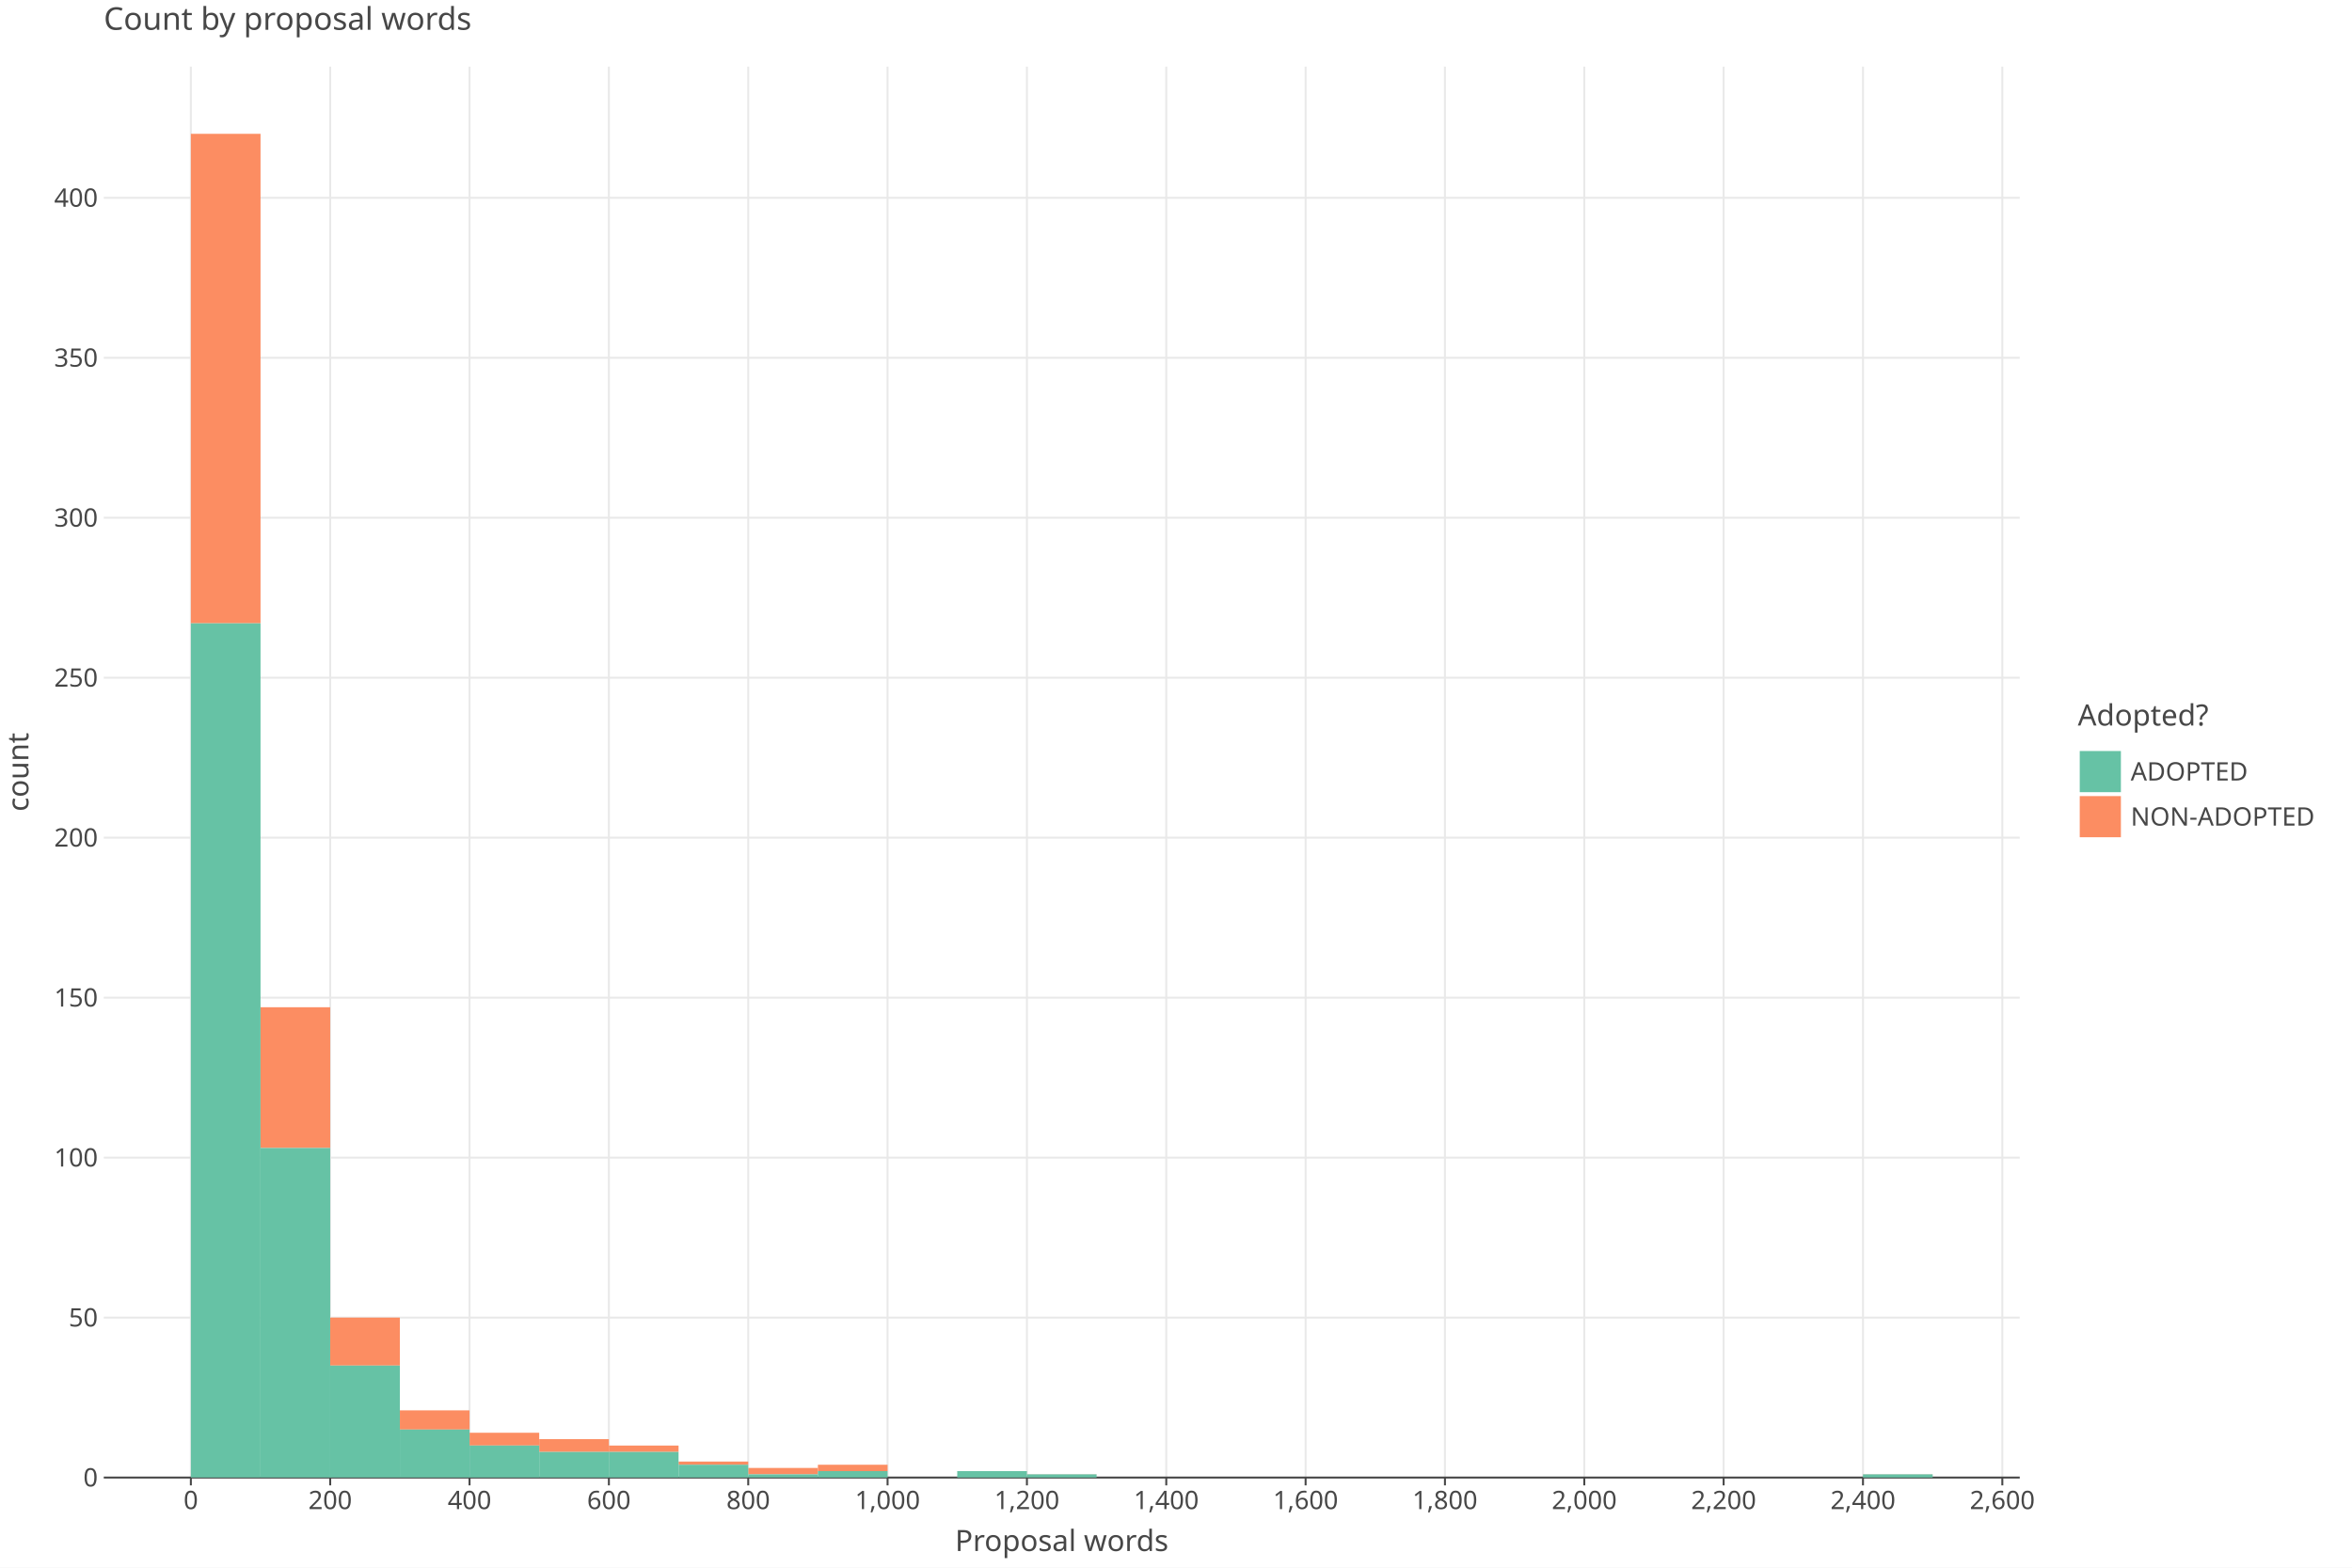
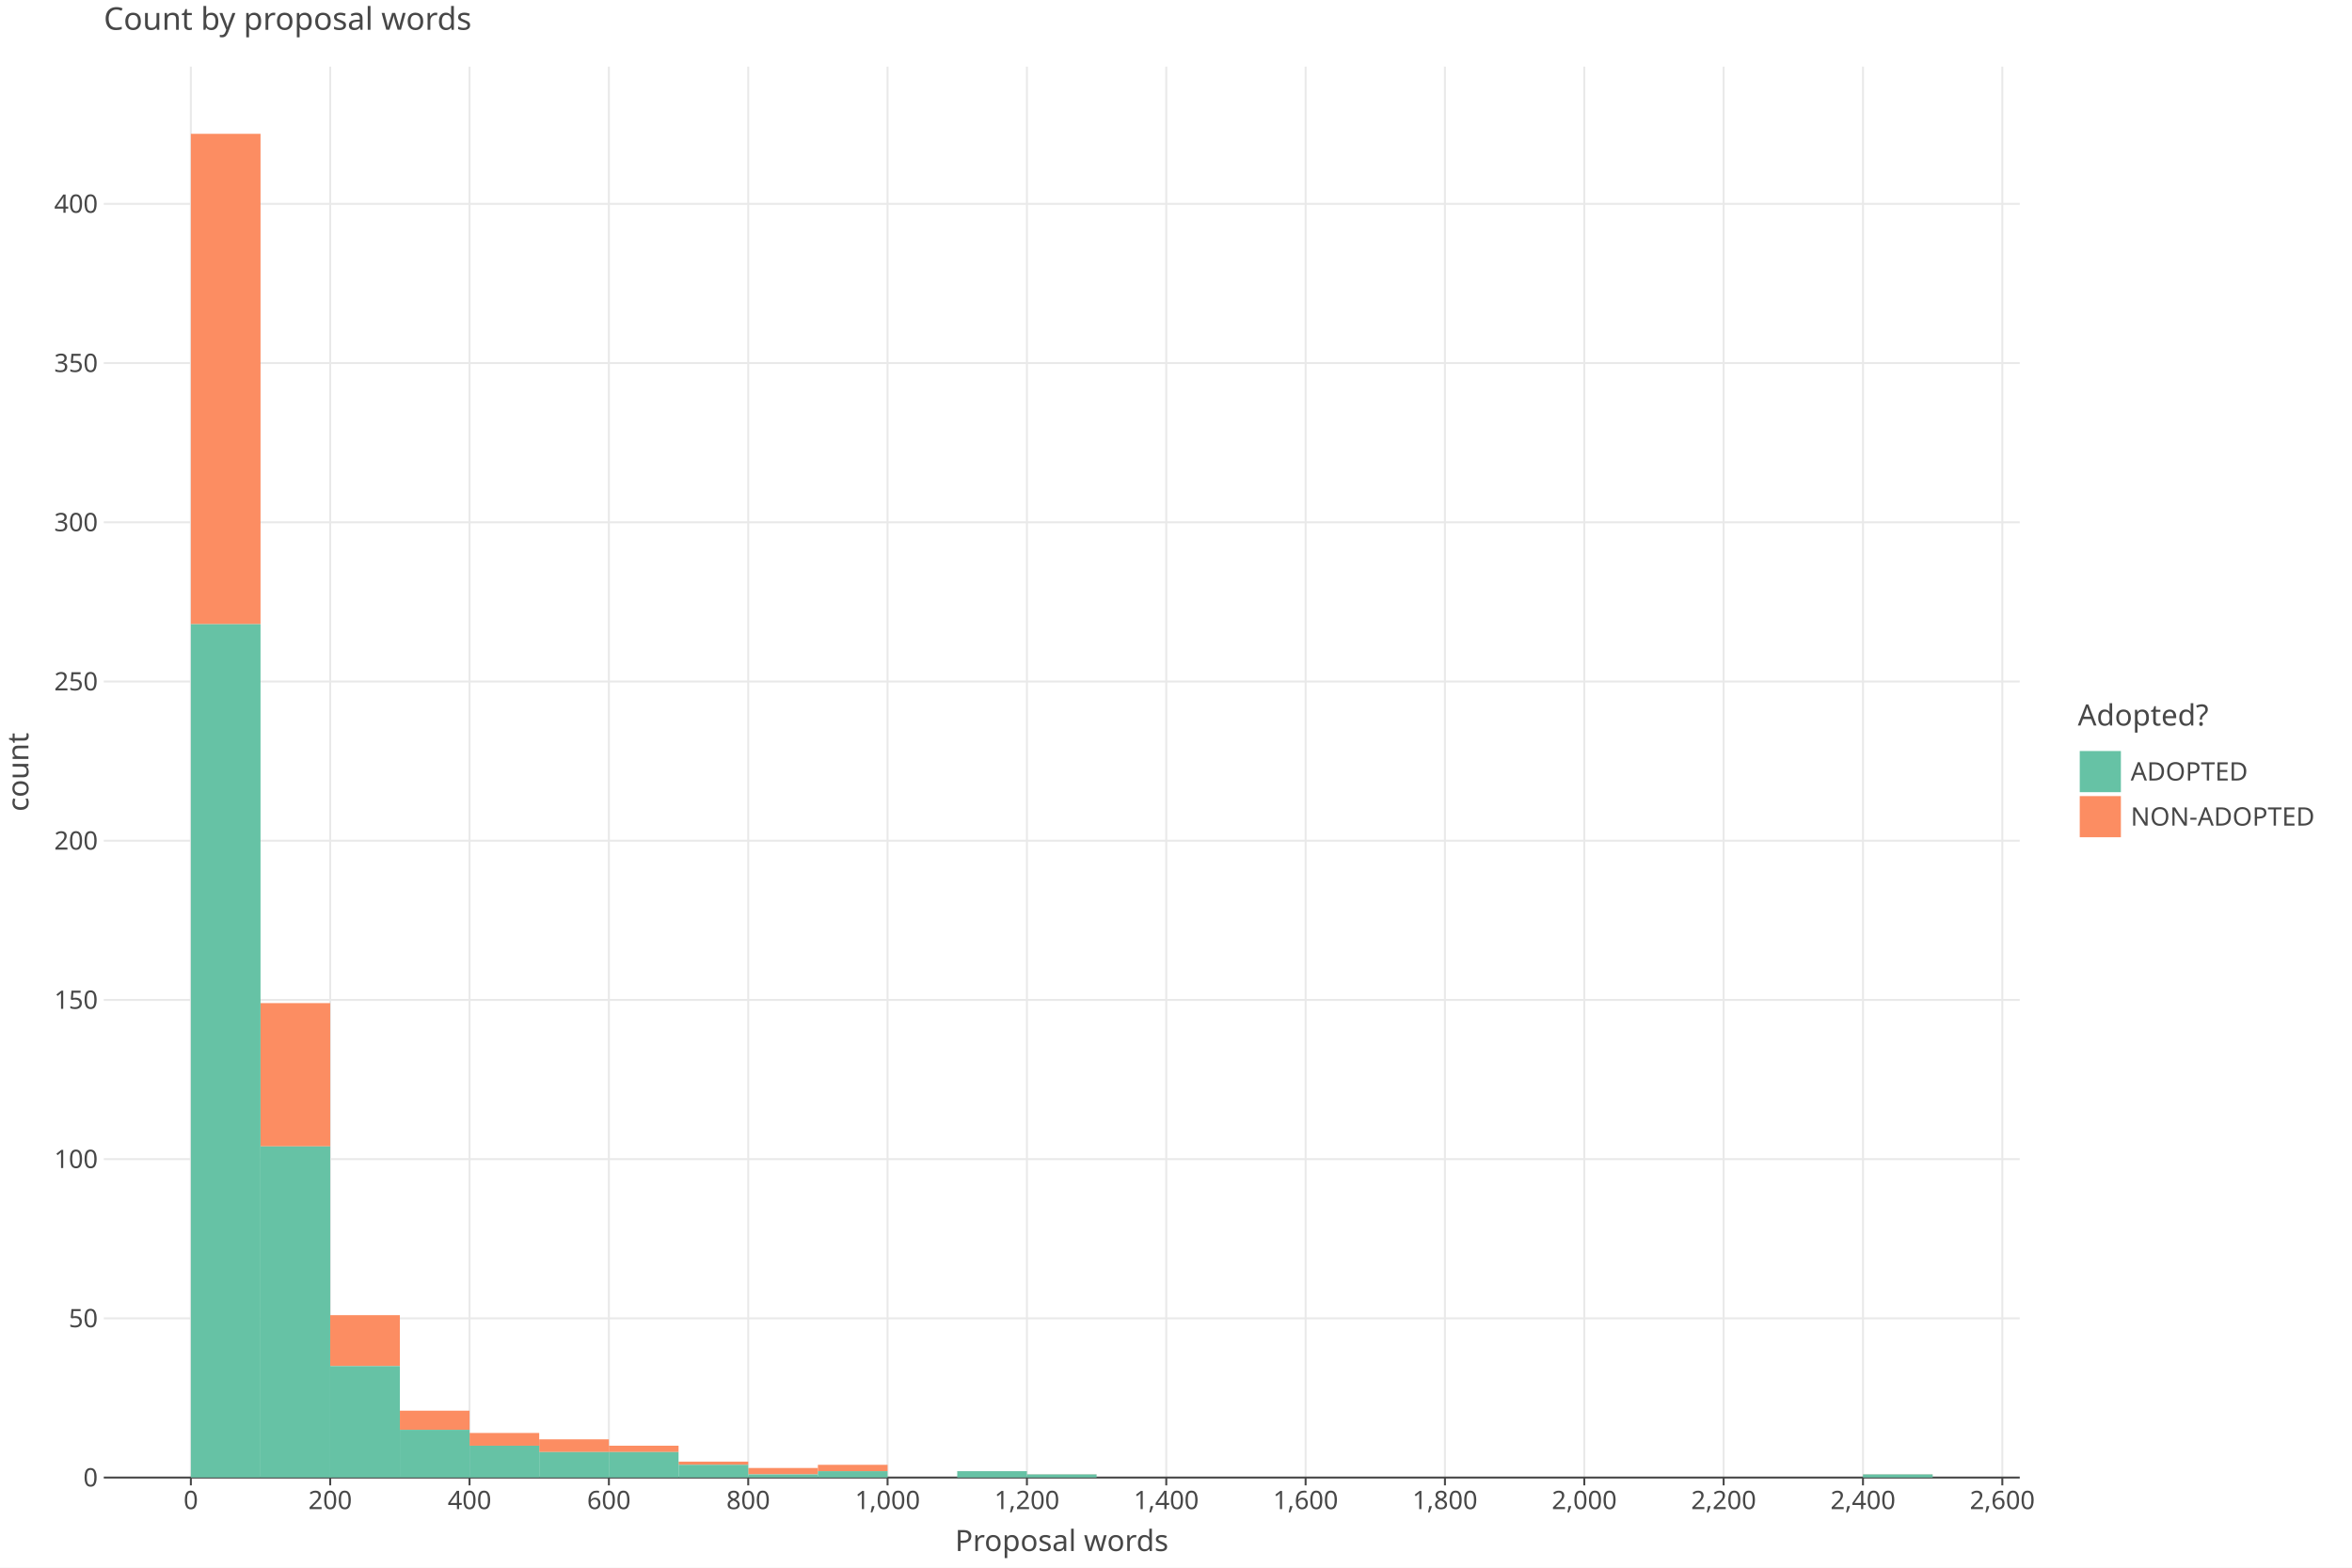
<svg xmlns="http://www.w3.org/2000/svg" class="plt-container" width="1200.0" height="800.0">
  <style type="text/css">
  .plt-container {
   font-family: Lucida Grande, sans-serif;
   user-select: none;
   -webkit-user-select: none;
   -moz-user-select: none;
   -ms-user-select: none;
}
text {
   text-rendering: optimizeLegibility;
}
- #pAyMfQm .plot-title {
+ #phpUDI7 .plot-title {
   fill: #474747;
   font-family: Lucida Grande, sans-serif;
   font-size: 16.0px;
   font-weight: normal;
   font-style: normal;   
}
- #pAyMfQm .plot-subtitle {
+ #phpUDI7 .plot-subtitle {
   fill: #474747;
   font-family: Lucida Grande, sans-serif;
   font-size: 15.0px;
   font-weight: normal;
   font-style: normal;   
}
- #pAyMfQm .plot-caption {
-    fill: #474747;
-    font-family: Lucida Grande, sans-serif;
-    font-size: 13.0px;
-    font-weight: normal;
-    font-style: normal;   
- }
- #pAyMfQm .legend-title {
+ #phpUDI7 .plot-caption {
+    fill: #474747;
+    font-family: Lucida Grande, sans-serif;
+    font-size: 13.0px;
+    font-weight: normal;
+    font-style: normal;   
+ }
+ #phpUDI7 .legend-title {
   fill: #474747;
   font-family: Lucida Grande, sans-serif;
   font-size: 15.0px;
   font-weight: normal;
   font-style: normal;   
}
- #pAyMfQm .legend-item {
-    fill: #474747;
-    font-family: Lucida Grande, sans-serif;
-    font-size: 13.0px;
-    font-weight: normal;
-    font-style: normal;   
- }
- #pAyMfQm .axis-title-x {
+ #phpUDI7 .legend-item {
+    fill: #474747;
+    font-family: Lucida Grande, sans-serif;
+    font-size: 13.0px;
+    font-weight: normal;
+    font-style: normal;   
+ }
+ #phpUDI7 .axis-title-x {
   fill: #474747;
   font-family: Lucida Grande, sans-serif;
   font-size: 15.0px;
   font-weight: normal;
   font-style: normal;   
}
- #pAyMfQm .axis-text-x {
-    fill: #474747;
-    font-family: Lucida Grande, sans-serif;
-    font-size: 13.0px;
-    font-weight: normal;
-    font-style: normal;   
- }
- #dyWnU99 .axis-tooltip-text-x {
+ #phpUDI7 .axis-text-x {
+    fill: #474747;
+    font-family: Lucida Grande, sans-serif;
+    font-size: 13.0px;
+    font-weight: normal;
+    font-style: normal;   
+ }
+ #dMI80xG .axis-tooltip-text-x {
   fill: #ffffff;
   font-family: Lucida Grande, sans-serif;
   font-size: 13.0px;
   font-weight: normal;
   font-style: normal;   
}
- #pAyMfQm .axis-title-y {
+ #phpUDI7 .axis-title-y {
   fill: #474747;
   font-family: Lucida Grande, sans-serif;
   font-size: 15.0px;
   font-weight: normal;
   font-style: normal;   
}
- #pAyMfQm .axis-text-y {
-    fill: #474747;
-    font-family: Lucida Grande, sans-serif;
-    font-size: 13.0px;
-    font-weight: normal;
-    font-style: normal;   
- }
- #dyWnU99 .axis-tooltip-text-y {
+ #phpUDI7 .axis-text-y {
+    fill: #474747;
+    font-family: Lucida Grande, sans-serif;
+    font-size: 13.0px;
+    font-weight: normal;
+    font-style: normal;   
+ }
+ #dMI80xG .axis-tooltip-text-y {
   fill: #ffffff;
   font-family: Lucida Grande, sans-serif;
   font-size: 13.0px;
   font-weight: normal;
   font-style: normal;   
}
- #pAyMfQm .facet-strip-text-x {
-    fill: #474747;
-    font-family: Lucida Grande, sans-serif;
-    font-size: 13.0px;
-    font-weight: normal;
-    font-style: normal;   
- }
- #pAyMfQm .facet-strip-text-y {
-    fill: #474747;
-    font-family: Lucida Grande, sans-serif;
-    font-size: 13.0px;
-    font-weight: normal;
-    font-style: normal;   
- }
- #dyWnU99 .tooltip-text {
-    fill: #474747;
-    font-family: Lucida Grande, sans-serif;
-    font-size: 13.0px;
-    font-weight: normal;
-    font-style: normal;   
- }
- #dyWnU99 .tooltip-title {
+ #phpUDI7 .facet-strip-text-x {
+    fill: #474747;
+    font-family: Lucida Grande, sans-serif;
+    font-size: 13.0px;
+    font-weight: normal;
+    font-style: normal;   
+ }
+ #phpUDI7 .facet-strip-text-y {
+    fill: #474747;
+    font-family: Lucida Grande, sans-serif;
+    font-size: 13.0px;
+    font-weight: normal;
+    font-style: normal;   
+ }
+ #dMI80xG .tooltip-text {
+    fill: #474747;
+    font-family: Lucida Grande, sans-serif;
+    font-size: 13.0px;
+    font-weight: normal;
+    font-style: normal;   
+ }
+ #dMI80xG .tooltip-title {
   fill: #474747;
   font-family: Lucida Grande, sans-serif;
   font-size: 13.0px;
   font-weight: bold;
   font-style: normal;   
}
- #dyWnU99 .tooltip-label {
+ #dMI80xG .tooltip-label {
   fill: #474747;
   font-family: Lucida Grande, sans-serif;
   font-size: 13.0px;
   font-weight: bold;
   font-style: normal;   
}

  </style>
-   <g id="pAyMfQm">
+   <g id="phpUDI7">
    <rect x="0.0" y="0.0" height="800.0" width="1200.0" stroke="rgb(71,71,71)" stroke-opacity="1.0" stroke-width="0.0" fill="rgb(255,255,255)" fill-opacity="1.0">
    </rect>
    <g transform="translate(23.0 34.0 ) ">
      <g transform="translate(29.94182 720.0 ) ">
        <line x1="44.434" y1="-0.0" x2="44.434" y2="-720.0" stroke="rgb(233,233,233)" stroke-opacity="1.0" stroke-width="1.0">
        </line>
        <line x1="115.527" y1="-0.0" x2="115.527" y2="-720.0" stroke="rgb(233,233,233)" stroke-opacity="1.0" stroke-width="1.0">
        </line>
        <line x1="186.621" y1="-0.0" x2="186.621" y2="-720.0" stroke="rgb(233,233,233)" stroke-opacity="1.0" stroke-width="1.0">
        </line>
        <line x1="257.715" y1="-0.0" x2="257.715" y2="-720.0" stroke="rgb(233,233,233)" stroke-opacity="1.0" stroke-width="1.0">
        </line>
        <line x1="328.809" y1="-0.0" x2="328.809" y2="-720.0" stroke="rgb(233,233,233)" stroke-opacity="1.0" stroke-width="1.0">
        </line>
        <line x1="399.903" y1="-0.0" x2="399.903" y2="-720.0" stroke="rgb(233,233,233)" stroke-opacity="1.0" stroke-width="1.0">
        </line>
        <line x1="470.997" y1="-0.0" x2="470.997" y2="-720.0" stroke="rgb(233,233,233)" stroke-opacity="1.0" stroke-width="1.0">
        </line>
        <line x1="542.09" y1="-0.0" x2="542.09" y2="-720.0" stroke="rgb(233,233,233)" stroke-opacity="1.0" stroke-width="1.0">
        </line>
        <line x1="613.184" y1="-0.0" x2="613.184" y2="-720.0" stroke="rgb(233,233,233)" stroke-opacity="1.0" stroke-width="1.0">
        </line>
        <line x1="684.278" y1="-0.0" x2="684.278" y2="-720.0" stroke="rgb(233,233,233)" stroke-opacity="1.0" stroke-width="1.0">
        </line>
        <line x1="755.372" y1="-0.0" x2="755.372" y2="-720.0" stroke="rgb(233,233,233)" stroke-opacity="1.0" stroke-width="1.0">
        </line>
        <line x1="826.466" y1="-0.0" x2="826.466" y2="-720.0" stroke="rgb(233,233,233)" stroke-opacity="1.0" stroke-width="1.0">
        </line>
        <line x1="897.559" y1="-0.0" x2="897.559" y2="-720.0" stroke="rgb(233,233,233)" stroke-opacity="1.0" stroke-width="1.0">
        </line>
        <line x1="968.653" y1="-0.0" x2="968.653" y2="-720.0" stroke="rgb(233,233,233)" stroke-opacity="1.0" stroke-width="1.0">
        </line>
        <g transform="translate(44.43364 0.0 ) ">
          <line stroke-width="1.0" stroke="rgb(71,71,71)" stroke-opacity="1.0" x2="0.0" y2="4.0">
          </line>
          <g transform="translate(0.0 7.0 ) ">
            <text class="axis-text-x" text-anchor="middle" dy="0.7em">
            0
            </text>
          </g>
        </g>
        <g transform="translate(115.5275 0.0 ) ">
          <line stroke-width="1.0" stroke="rgb(71,71,71)" stroke-opacity="1.0" x2="0.0" y2="4.0">
          </line>
          <g transform="translate(0.0 7.0 ) ">
            <text class="axis-text-x" text-anchor="middle" dy="0.7em">
            200
            </text>
          </g>
        </g>
        <g transform="translate(186.6213 0.0 ) ">
          <line stroke-width="1.0" stroke="rgb(71,71,71)" stroke-opacity="1.0" x2="0.0" y2="4.0">
          </line>
          <g transform="translate(0.0 7.0 ) ">
            <text class="axis-text-x" text-anchor="middle" dy="0.7em">
            400
            </text>
          </g>
        </g>
        <g transform="translate(257.7151 0.0 ) ">
          <line stroke-width="1.0" stroke="rgb(71,71,71)" stroke-opacity="1.0" x2="0.0" y2="4.0">
          </line>
          <g transform="translate(0.0 7.0 ) ">
            <text class="axis-text-x" text-anchor="middle" dy="0.7em">
            600
            </text>
          </g>
        </g>
        <g transform="translate(328.8089 0.0 ) ">
          <line stroke-width="1.0" stroke="rgb(71,71,71)" stroke-opacity="1.0" x2="0.0" y2="4.0">
          </line>
          <g transform="translate(0.0 7.0 ) ">
            <text class="axis-text-x" text-anchor="middle" dy="0.7em">
            800
            </text>
          </g>
        </g>
        <g transform="translate(399.9027 0.0 ) ">
          <line stroke-width="1.0" stroke="rgb(71,71,71)" stroke-opacity="1.0" x2="0.0" y2="4.0">
          </line>
          <g transform="translate(0.0 7.0 ) ">
            <text class="axis-text-x" text-anchor="middle" dy="0.7em">
            1,000
            </text>
          </g>
        </g>
        <g transform="translate(470.9965 0.0 ) ">
          <line stroke-width="1.0" stroke="rgb(71,71,71)" stroke-opacity="1.0" x2="0.0" y2="4.0">
          </line>
          <g transform="translate(0.0 7.0 ) ">
            <text class="axis-text-x" text-anchor="middle" dy="0.7em">
            1,200
            </text>
          </g>
        </g>
        <g transform="translate(542.0904 0.0 ) ">
          <line stroke-width="1.0" stroke="rgb(71,71,71)" stroke-opacity="1.0" x2="0.0" y2="4.0">
          </line>
          <g transform="translate(0.0 7.0 ) ">
            <text class="axis-text-x" text-anchor="middle" dy="0.7em">
            1,400
            </text>
          </g>
        </g>
        <g transform="translate(613.1842 0.0 ) ">
          <line stroke-width="1.0" stroke="rgb(71,71,71)" stroke-opacity="1.0" x2="0.0" y2="4.0">
          </line>
          <g transform="translate(0.0 7.0 ) ">
            <text class="axis-text-x" text-anchor="middle" dy="0.7em">
            1,600
            </text>
          </g>
        </g>
        <g transform="translate(684.278 0.0 ) ">
          <line stroke-width="1.0" stroke="rgb(71,71,71)" stroke-opacity="1.0" x2="0.0" y2="4.0">
          </line>
          <g transform="translate(0.0 7.0 ) ">
            <text class="axis-text-x" text-anchor="middle" dy="0.7em">
            1,800
            </text>
          </g>
        </g>
        <g transform="translate(755.3718 0.0 ) ">
          <line stroke-width="1.0" stroke="rgb(71,71,71)" stroke-opacity="1.0" x2="0.0" y2="4.0">
          </line>
          <g transform="translate(0.0 7.0 ) ">
            <text class="axis-text-x" text-anchor="middle" dy="0.7em">
            2,000
            </text>
          </g>
        </g>
        <g transform="translate(826.4656 0.0 ) ">
          <line stroke-width="1.0" stroke="rgb(71,71,71)" stroke-opacity="1.0" x2="0.0" y2="4.0">
          </line>
          <g transform="translate(0.0 7.0 ) ">
            <text class="axis-text-x" text-anchor="middle" dy="0.7em">
            2,200
            </text>
          </g>
        </g>
        <g transform="translate(897.5594 0.0 ) ">
          <line stroke-width="1.0" stroke="rgb(71,71,71)" stroke-opacity="1.0" x2="0.0" y2="4.0">
          </line>
          <g transform="translate(0.0 7.0 ) ">
            <text class="axis-text-x" text-anchor="middle" dy="0.7em">
            2,400
            </text>
          </g>
        </g>
        <g transform="translate(968.6533 0.0 ) ">
          <line stroke-width="1.0" stroke="rgb(71,71,71)" stroke-opacity="1.0" x2="0.0" y2="4.0">
          </line>
          <g transform="translate(0.0 7.0 ) ">
            <text class="axis-text-x" text-anchor="middle" dy="0.7em">
            2,600
            </text>
          </g>
        </g>
        <line x1="0.0" y1="0.0" x2="977.54" y2="0.0" stroke-width="1.0" stroke="rgb(71,71,71)" stroke-opacity="1.0">
        </line>
      </g>
      <g transform="translate(29.94182 0.0 ) ">
-         <line x1="0.0" y1="638.367" x2="977.54" y2="638.367" stroke="rgb(233,233,233)" stroke-opacity="1.0" stroke-width="1.0">
-         </line>
-         <line x1="0.0" y1="556.735" x2="977.54" y2="556.735" stroke="rgb(233,233,233)" stroke-opacity="1.0" stroke-width="1.0">
-         </line>
-         <line x1="0.0" y1="475.102" x2="977.54" y2="475.102" stroke="rgb(233,233,233)" stroke-opacity="1.0" stroke-width="1.0">
-         </line>
-         <line x1="0.0" y1="393.469" x2="977.54" y2="393.469" stroke="rgb(233,233,233)" stroke-opacity="1.0" stroke-width="1.0">
-         </line>
-         <line x1="0.0" y1="311.837" x2="977.54" y2="311.837" stroke="rgb(233,233,233)" stroke-opacity="1.0" stroke-width="1.0">
-         </line>
-         <line x1="0.0" y1="230.204" x2="977.54" y2="230.204" stroke="rgb(233,233,233)" stroke-opacity="1.0" stroke-width="1.0">
-         </line>
-         <line x1="0.0" y1="148.571" x2="977.54" y2="148.571" stroke="rgb(233,233,233)" stroke-opacity="1.0" stroke-width="1.0">
-         </line>
-         <line x1="0.0" y1="66.939" x2="977.54" y2="66.939" stroke="rgb(233,233,233)" stroke-opacity="1.0" stroke-width="1.0">
+         <line x1="0.0" y1="638.754" x2="977.54" y2="638.754" stroke="rgb(233,233,233)" stroke-opacity="1.0" stroke-width="1.0">
+         </line>
+         <line x1="0.0" y1="557.508" x2="977.54" y2="557.508" stroke="rgb(233,233,233)" stroke-opacity="1.0" stroke-width="1.0">
+         </line>
+         <line x1="0.0" y1="476.263" x2="977.54" y2="476.263" stroke="rgb(233,233,233)" stroke-opacity="1.0" stroke-width="1.0">
+         </line>
+         <line x1="0.0" y1="395.017" x2="977.54" y2="395.017" stroke="rgb(233,233,233)" stroke-opacity="1.0" stroke-width="1.0">
+         </line>
+         <line x1="0.0" y1="313.771" x2="977.54" y2="313.771" stroke="rgb(233,233,233)" stroke-opacity="1.0" stroke-width="1.0">
+         </line>
+         <line x1="0.0" y1="232.525" x2="977.54" y2="232.525" stroke="rgb(233,233,233)" stroke-opacity="1.0" stroke-width="1.0">
+         </line>
+         <line x1="0.0" y1="151.28" x2="977.54" y2="151.28" stroke="rgb(233,233,233)" stroke-opacity="1.0" stroke-width="1.0">
+         </line>
+         <line x1="0.0" y1="70.034" x2="977.54" y2="70.034" stroke="rgb(233,233,233)" stroke-opacity="1.0" stroke-width="1.0">
        </line>
        <g transform="translate(0.0 720.0 ) ">
          <g transform="translate(-3.0 0.0 ) ">
            <text class="axis-text-y" text-anchor="end" dy="0.35em">
            0
            </text>
          </g>
        </g>
-         <g transform="translate(0.0 638.3673 ) ">
+         <g transform="translate(0.0 638.7542 ) ">
          <g transform="translate(-3.0 0.0 ) ">
            <text class="axis-text-y" text-anchor="end" dy="0.35em">
            50
            </text>
          </g>
        </g>
-         <g transform="translate(0.0 556.7347 ) ">
+         <g transform="translate(0.0 557.5085 ) ">
          <g transform="translate(-3.0 0.0 ) ">
            <text class="axis-text-y" text-anchor="end" dy="0.35em">
            100
            </text>
          </g>
        </g>
-         <g transform="translate(0.0 475.102 ) ">
+         <g transform="translate(0.0 476.2627 ) ">
          <g transform="translate(-3.0 0.0 ) ">
            <text class="axis-text-y" text-anchor="end" dy="0.35em">
            150
            </text>
          </g>
        </g>
-         <g transform="translate(0.0 393.4694 ) ">
+         <g transform="translate(0.0 395.0169 ) ">
          <g transform="translate(-3.0 0.0 ) ">
            <text class="axis-text-y" text-anchor="end" dy="0.35em">
            200
            </text>
          </g>
        </g>
-         <g transform="translate(0.0 311.8367 ) ">
+         <g transform="translate(0.0 313.7712 ) ">
          <g transform="translate(-3.0 0.0 ) ">
            <text class="axis-text-y" text-anchor="end" dy="0.35em">
            250
            </text>
          </g>
        </g>
-         <g transform="translate(0.0 230.2041 ) ">
+         <g transform="translate(0.0 232.5254 ) ">
          <g transform="translate(-3.0 0.0 ) ">
            <text class="axis-text-y" text-anchor="end" dy="0.35em">
            300
            </text>
          </g>
        </g>
-         <g transform="translate(0.0 148.5714 ) ">
+         <g transform="translate(0.0 151.2796 ) ">
          <g transform="translate(-3.0 0.0 ) ">
            <text class="axis-text-y" text-anchor="end" dy="0.35em">
            350
            </text>
          </g>
        </g>
-         <g transform="translate(0.0 66.93878 ) ">
+         <g transform="translate(0.0 70.03385 ) ">
          <g transform="translate(-3.0 0.0 ) ">
            <text class="axis-text-y" text-anchor="end" dy="0.35em">
            400
            </text>
          </g>
        </g>
      </g>
-       <g transform="translate(29.94182 0.0 ) " clip-path="url(#czzwI0C)" clip-bounds-jfx="[rect (0.0, 0.0), (977.54, 720.0)]">
+       <g transform="translate(29.94182 0.0 ) " clip-path="url(#clq1u9j)" clip-bounds-jfx="[rect (0.0, 0.0), (977.54, 720.0)]">
        <defs>
-           <clipPath id="czzwI0C">
+           <clipPath id="clq1u9j">
            <rect x="0.0" y="0.0" width="977.54" height="720.0">
            </rect>
          </clipPath>
        </defs>
-         <rect x="897.559" y="718.367" height="0.1" width="35.547" stroke="rgb(0,0,0)" stroke-opacity="0.0" fill="rgb(252,141,98)" fill-opacity="1.0" stroke-width="1.0">
+         <rect x="897.559" y="718.375" height="0.1" width="35.547" stroke="rgb(0,0,0)" stroke-opacity="0.0" fill="rgb(252,141,98)" fill-opacity="1.0" stroke-width="1.0">
        </rect>
        <rect x="862.013" y="720.0" height="0.1" width="35.547" stroke="rgb(0,0,0)" stroke-opacity="0.0" fill="rgb(252,141,98)" fill-opacity="1.0" stroke-width="1.0">
        </rect>
        <rect x="826.466" y="720.0" height="0.1" width="35.547" stroke="rgb(0,0,0)" stroke-opacity="0.0" fill="rgb(252,141,98)" fill-opacity="1.0" stroke-width="1.0">
        </rect>
        <rect x="790.919" y="720.0" height="0.1" width="35.547" stroke="rgb(0,0,0)" stroke-opacity="0.0" fill="rgb(252,141,98)" fill-opacity="1.0" stroke-width="1.0">
        </rect>
        <rect x="755.372" y="720.0" height="0.1" width="35.547" stroke="rgb(0,0,0)" stroke-opacity="0.0" fill="rgb(252,141,98)" fill-opacity="1.0" stroke-width="1.0">
        </rect>
        <rect x="719.825" y="720.0" height="0.1" width="35.547" stroke="rgb(0,0,0)" stroke-opacity="0.0" fill="rgb(252,141,98)" fill-opacity="1.0" stroke-width="1.0">
        </rect>
        <rect x="684.278" y="720.0" height="0.1" width="35.547" stroke="rgb(0,0,0)" stroke-opacity="0.0" fill="rgb(252,141,98)" fill-opacity="1.0" stroke-width="1.0">
        </rect>
        <rect x="648.731" y="720.0" height="0.1" width="35.547" stroke="rgb(0,0,0)" stroke-opacity="0.0" fill="rgb(252,141,98)" fill-opacity="1.0" stroke-width="1.0">
        </rect>
        <rect x="613.184" y="720.0" height="0.1" width="35.547" stroke="rgb(0,0,0)" stroke-opacity="0.0" fill="rgb(252,141,98)" fill-opacity="1.0" stroke-width="1.0">
        </rect>
        <rect x="577.637" y="720.0" height="0.1" width="35.547" stroke="rgb(0,0,0)" stroke-opacity="0.0" fill="rgb(252,141,98)" fill-opacity="1.0" stroke-width="1.0">
        </rect>
        <rect x="542.09" y="720.0" height="0.1" width="35.547" stroke="rgb(0,0,0)" stroke-opacity="0.0" fill="rgb(252,141,98)" fill-opacity="1.0" stroke-width="1.0">
        </rect>
        <rect x="506.543" y="720.0" height="0.1" width="35.547" stroke="rgb(0,0,0)" stroke-opacity="0.0" fill="rgb(252,141,98)" fill-opacity="1.0" stroke-width="1.0">
        </rect>
-         <rect x="470.997" y="718.367" height="0.1" width="35.547" stroke="rgb(0,0,0)" stroke-opacity="0.0" fill="rgb(252,141,98)" fill-opacity="1.0" stroke-width="1.0">
-         </rect>
-         <rect x="435.45" y="716.735" height="0.1" width="35.547" stroke="rgb(0,0,0)" stroke-opacity="0.0" fill="rgb(252,141,98)" fill-opacity="1.0" stroke-width="1.0">
+         <rect x="470.997" y="718.375" height="0.1" width="35.547" stroke="rgb(0,0,0)" stroke-opacity="0.0" fill="rgb(252,141,98)" fill-opacity="1.0" stroke-width="1.0">
+         </rect>
+         <rect x="435.45" y="716.75" height="0.1" width="35.547" stroke="rgb(0,0,0)" stroke-opacity="0.0" fill="rgb(252,141,98)" fill-opacity="1.0" stroke-width="1.0">
        </rect>
        <rect x="399.903" y="720.0" height="0.1" width="35.547" stroke="rgb(0,0,0)" stroke-opacity="0.0" fill="rgb(252,141,98)" fill-opacity="1.0" stroke-width="1.0">
        </rect>
-         <rect x="364.356" y="713.469" height="3.265" width="35.547" stroke="rgb(0,0,0)" stroke-opacity="0.0" fill="rgb(252,141,98)" fill-opacity="1.0" stroke-width="1.0">
-         </rect>
-         <rect x="328.809" y="715.102" height="3.265" width="35.547" stroke="rgb(0,0,0)" stroke-opacity="0.0" fill="rgb(252,141,98)" fill-opacity="1.0" stroke-width="1.0">
-         </rect>
-         <rect x="293.262" y="711.837" height="1.633" width="35.547" stroke="rgb(0,0,0)" stroke-opacity="0.0" fill="rgb(252,141,98)" fill-opacity="1.0" stroke-width="1.0">
-         </rect>
-         <rect x="257.715" y="703.673" height="3.265" width="35.547" stroke="rgb(0,0,0)" stroke-opacity="0.0" fill="rgb(252,141,98)" fill-opacity="1.0" stroke-width="1.0">
-         </rect>
-         <rect x="222.168" y="700.408" height="6.531" width="35.547" stroke="rgb(0,0,0)" stroke-opacity="0.0" fill="rgb(252,141,98)" fill-opacity="1.0" stroke-width="1.0">
-         </rect>
-         <rect x="186.621" y="697.143" height="6.531" width="35.547" stroke="rgb(0,0,0)" stroke-opacity="0.0" fill="rgb(252,141,98)" fill-opacity="1.0" stroke-width="1.0">
-         </rect>
-         <rect x="151.074" y="685.714" height="9.796" width="35.547" stroke="rgb(0,0,0)" stroke-opacity="0.0" fill="rgb(252,141,98)" fill-opacity="1.0" stroke-width="1.0">
-         </rect>
-         <rect x="115.527" y="638.367" height="24.49" width="35.547" stroke="rgb(0,0,0)" stroke-opacity="0.0" fill="rgb(252,141,98)" fill-opacity="1.0" stroke-width="1.0">
-         </rect>
-         <rect x="79.981" y="480.0" height="71.837" width="35.547" stroke="rgb(0,0,0)" stroke-opacity="0.0" fill="rgb(252,141,98)" fill-opacity="1.0" stroke-width="1.0">
-         </rect>
-         <rect x="44.434" y="34.286" height="249.796" width="35.547" stroke="rgb(0,0,0)" stroke-opacity="0.0" fill="rgb(252,141,98)" fill-opacity="1.0" stroke-width="1.0">
-         </rect>
-         <rect x="897.559" y="718.367" height="1.633" width="35.547" stroke="rgb(0,0,0)" stroke-opacity="0.0" fill="rgb(102,194,165)" fill-opacity="1.0" stroke-width="1.0">
+         <rect x="364.356" y="713.5" height="3.25" width="35.547" stroke="rgb(0,0,0)" stroke-opacity="0.0" fill="rgb(252,141,98)" fill-opacity="1.0" stroke-width="1.0">
+         </rect>
+         <rect x="328.809" y="715.125" height="3.25" width="35.547" stroke="rgb(0,0,0)" stroke-opacity="0.0" fill="rgb(252,141,98)" fill-opacity="1.0" stroke-width="1.0">
+         </rect>
+         <rect x="293.262" y="711.875" height="1.625" width="35.547" stroke="rgb(0,0,0)" stroke-opacity="0.0" fill="rgb(252,141,98)" fill-opacity="1.0" stroke-width="1.0">
+         </rect>
+         <rect x="257.715" y="703.751" height="3.25" width="35.547" stroke="rgb(0,0,0)" stroke-opacity="0.0" fill="rgb(252,141,98)" fill-opacity="1.0" stroke-width="1.0">
+         </rect>
+         <rect x="222.168" y="700.501" height="6.5" width="35.547" stroke="rgb(0,0,0)" stroke-opacity="0.0" fill="rgb(252,141,98)" fill-opacity="1.0" stroke-width="1.0">
+         </rect>
+         <rect x="186.621" y="697.251" height="6.5" width="35.547" stroke="rgb(0,0,0)" stroke-opacity="0.0" fill="rgb(252,141,98)" fill-opacity="1.0" stroke-width="1.0">
+         </rect>
+         <rect x="151.074" y="685.877" height="9.749" width="35.547" stroke="rgb(0,0,0)" stroke-opacity="0.0" fill="rgb(252,141,98)" fill-opacity="1.0" stroke-width="1.0">
+         </rect>
+         <rect x="115.527" y="637.129" height="25.999" width="35.547" stroke="rgb(0,0,0)" stroke-opacity="0.0" fill="rgb(252,141,98)" fill-opacity="1.0" stroke-width="1.0">
+         </rect>
+         <rect x="79.981" y="477.888" height="73.121" width="35.547" stroke="rgb(0,0,0)" stroke-opacity="0.0" fill="rgb(252,141,98)" fill-opacity="1.0" stroke-width="1.0">
+         </rect>
+         <rect x="44.434" y="34.286" height="250.237" width="35.547" stroke="rgb(0,0,0)" stroke-opacity="0.0" fill="rgb(252,141,98)" fill-opacity="1.0" stroke-width="1.0">
+         </rect>
+         <rect x="897.559" y="718.375" height="1.625" width="35.547" stroke="rgb(0,0,0)" stroke-opacity="0.0" fill="rgb(102,194,165)" fill-opacity="1.0" stroke-width="1.0">
        </rect>
        <rect x="862.013" y="720.0" height="0.1" width="35.547" stroke="rgb(0,0,0)" stroke-opacity="0.0" fill="rgb(102,194,165)" fill-opacity="1.0" stroke-width="1.0">
        </rect>
        <rect x="826.466" y="720.0" height="0.1" width="35.547" stroke="rgb(0,0,0)" stroke-opacity="0.0" fill="rgb(102,194,165)" fill-opacity="1.0" stroke-width="1.0">
        </rect>
        <rect x="790.919" y="720.0" height="0.1" width="35.547" stroke="rgb(0,0,0)" stroke-opacity="0.0" fill="rgb(102,194,165)" fill-opacity="1.0" stroke-width="1.0">
        </rect>
        <rect x="755.372" y="720.0" height="0.1" width="35.547" stroke="rgb(0,0,0)" stroke-opacity="0.0" fill="rgb(102,194,165)" fill-opacity="1.0" stroke-width="1.0">
        </rect>
        <rect x="719.825" y="720.0" height="0.1" width="35.547" stroke="rgb(0,0,0)" stroke-opacity="0.0" fill="rgb(102,194,165)" fill-opacity="1.0" stroke-width="1.0">
        </rect>
        <rect x="684.278" y="720.0" height="0.1" width="35.547" stroke="rgb(0,0,0)" stroke-opacity="0.0" fill="rgb(102,194,165)" fill-opacity="1.0" stroke-width="1.0">
        </rect>
        <rect x="648.731" y="720.0" height="0.1" width="35.547" stroke="rgb(0,0,0)" stroke-opacity="0.0" fill="rgb(102,194,165)" fill-opacity="1.0" stroke-width="1.0">
        </rect>
        <rect x="613.184" y="720.0" height="0.1" width="35.547" stroke="rgb(0,0,0)" stroke-opacity="0.0" fill="rgb(102,194,165)" fill-opacity="1.0" stroke-width="1.0">
        </rect>
        <rect x="577.637" y="720.0" height="0.1" width="35.547" stroke="rgb(0,0,0)" stroke-opacity="0.0" fill="rgb(102,194,165)" fill-opacity="1.0" stroke-width="1.0">
        </rect>
        <rect x="542.09" y="720.0" height="0.1" width="35.547" stroke="rgb(0,0,0)" stroke-opacity="0.0" fill="rgb(102,194,165)" fill-opacity="1.0" stroke-width="1.0">
        </rect>
        <rect x="506.543" y="720.0" height="0.1" width="35.547" stroke="rgb(0,0,0)" stroke-opacity="0.0" fill="rgb(102,194,165)" fill-opacity="1.0" stroke-width="1.0">
        </rect>
-         <rect x="470.997" y="718.367" height="1.633" width="35.547" stroke="rgb(0,0,0)" stroke-opacity="0.0" fill="rgb(102,194,165)" fill-opacity="1.0" stroke-width="1.0">
-         </rect>
-         <rect x="435.45" y="716.735" height="3.265" width="35.547" stroke="rgb(0,0,0)" stroke-opacity="0.0" fill="rgb(102,194,165)" fill-opacity="1.0" stroke-width="1.0">
+         <rect x="470.997" y="718.375" height="1.625" width="35.547" stroke="rgb(0,0,0)" stroke-opacity="0.0" fill="rgb(102,194,165)" fill-opacity="1.0" stroke-width="1.0">
+         </rect>
+         <rect x="435.45" y="716.75" height="3.25" width="35.547" stroke="rgb(0,0,0)" stroke-opacity="0.0" fill="rgb(102,194,165)" fill-opacity="1.0" stroke-width="1.0">
        </rect>
        <rect x="399.903" y="720.0" height="0.1" width="35.547" stroke="rgb(0,0,0)" stroke-opacity="0.0" fill="rgb(102,194,165)" fill-opacity="1.0" stroke-width="1.0">
        </rect>
-         <rect x="364.356" y="716.735" height="3.265" width="35.547" stroke="rgb(0,0,0)" stroke-opacity="0.0" fill="rgb(102,194,165)" fill-opacity="1.0" stroke-width="1.0">
-         </rect>
-         <rect x="328.809" y="718.367" height="1.633" width="35.547" stroke="rgb(0,0,0)" stroke-opacity="0.0" fill="rgb(102,194,165)" fill-opacity="1.0" stroke-width="1.0">
-         </rect>
-         <rect x="293.262" y="713.469" height="6.531" width="35.547" stroke="rgb(0,0,0)" stroke-opacity="0.0" fill="rgb(102,194,165)" fill-opacity="1.0" stroke-width="1.0">
-         </rect>
-         <rect x="257.715" y="706.939" height="13.061" width="35.547" stroke="rgb(0,0,0)" stroke-opacity="0.0" fill="rgb(102,194,165)" fill-opacity="1.0" stroke-width="1.0">
-         </rect>
-         <rect x="222.168" y="706.939" height="13.061" width="35.547" stroke="rgb(0,0,0)" stroke-opacity="0.0" fill="rgb(102,194,165)" fill-opacity="1.0" stroke-width="1.0">
-         </rect>
-         <rect x="186.621" y="703.673" height="16.327" width="35.547" stroke="rgb(0,0,0)" stroke-opacity="0.0" fill="rgb(102,194,165)" fill-opacity="1.0" stroke-width="1.0">
-         </rect>
-         <rect x="151.074" y="695.51" height="24.49" width="35.547" stroke="rgb(0,0,0)" stroke-opacity="0.0" fill="rgb(102,194,165)" fill-opacity="1.0" stroke-width="1.0">
-         </rect>
-         <rect x="115.527" y="662.857" height="57.143" width="35.547" stroke="rgb(0,0,0)" stroke-opacity="0.0" fill="rgb(102,194,165)" fill-opacity="1.0" stroke-width="1.0">
-         </rect>
-         <rect x="79.981" y="551.837" height="168.163" width="35.547" stroke="rgb(0,0,0)" stroke-opacity="0.0" fill="rgb(102,194,165)" fill-opacity="1.0" stroke-width="1.0">
-         </rect>
-         <rect x="44.434" y="284.082" height="435.918" width="35.547" stroke="rgb(0,0,0)" stroke-opacity="0.0" fill="rgb(102,194,165)" fill-opacity="1.0" stroke-width="1.0">
+         <rect x="364.356" y="716.75" height="3.25" width="35.547" stroke="rgb(0,0,0)" stroke-opacity="0.0" fill="rgb(102,194,165)" fill-opacity="1.0" stroke-width="1.0">
+         </rect>
+         <rect x="328.809" y="718.375" height="1.625" width="35.547" stroke="rgb(0,0,0)" stroke-opacity="0.0" fill="rgb(102,194,165)" fill-opacity="1.0" stroke-width="1.0">
+         </rect>
+         <rect x="293.262" y="713.5" height="6.5" width="35.547" stroke="rgb(0,0,0)" stroke-opacity="0.0" fill="rgb(102,194,165)" fill-opacity="1.0" stroke-width="1.0">
+         </rect>
+         <rect x="257.715" y="707.001" height="12.999" width="35.547" stroke="rgb(0,0,0)" stroke-opacity="0.0" fill="rgb(102,194,165)" fill-opacity="1.0" stroke-width="1.0">
+         </rect>
+         <rect x="222.168" y="707.001" height="12.999" width="35.547" stroke="rgb(0,0,0)" stroke-opacity="0.0" fill="rgb(102,194,165)" fill-opacity="1.0" stroke-width="1.0">
+         </rect>
+         <rect x="186.621" y="703.751" height="16.249" width="35.547" stroke="rgb(0,0,0)" stroke-opacity="0.0" fill="rgb(102,194,165)" fill-opacity="1.0" stroke-width="1.0">
+         </rect>
+         <rect x="151.074" y="695.626" height="24.374" width="35.547" stroke="rgb(0,0,0)" stroke-opacity="0.0" fill="rgb(102,194,165)" fill-opacity="1.0" stroke-width="1.0">
+         </rect>
+         <rect x="115.527" y="663.128" height="56.872" width="35.547" stroke="rgb(0,0,0)" stroke-opacity="0.0" fill="rgb(102,194,165)" fill-opacity="1.0" stroke-width="1.0">
+         </rect>
+         <rect x="79.981" y="551.009" height="168.991" width="35.547" stroke="rgb(0,0,0)" stroke-opacity="0.0" fill="rgb(102,194,165)" fill-opacity="1.0" stroke-width="1.0">
+         </rect>
+         <rect x="44.434" y="284.523" height="435.477" width="35.547" stroke="rgb(0,0,0)" stroke-opacity="0.0" fill="rgb(102,194,165)" fill-opacity="1.0" stroke-width="1.0">
        </rect>
      </g>
    </g>
    <g transform="translate(52.94182 15.2 ) ">
      <text class="plot-title" y="0.0">
      Count by proposal words
      </text>
    </g>
    <g transform="translate(14.5 394.0 ) rotate(-90.0 ) ">
      <text class="axis-title-y" y="0.0" text-anchor="middle">
      count
      </text>
    </g>
    <g transform="translate(541.7118 791.5 ) ">
      <text class="axis-title-x" y="0.0" text-anchor="middle">
      Proposal words
      </text>
    </g>
    <g transform="translate(1050.093 349.75 ) ">
      <rect x="5.0" y="5.0" height="78.5" width="149.518" stroke="rgb(71,71,71)" stroke-opacity="1.0" stroke-width="0.0" fill="rgb(255,255,255)" fill-opacity="1.0">
      </rect>
      <g transform="translate(10.0 10.0 ) ">
        <g transform="translate(0.0 10.5 ) ">
          <text class="legend-title" y="0.0">
          Adopted?
          </text>
        </g>
        <g transform="translate(0.0 22.5 ) ">
          <g transform="">
            <g>
              <rect x="0.0" y="0.0" height="23.0" width="23.0" stroke-width="0.0" fill="rgb(255,255,255)" fill-opacity="1.0">
              </rect>
              <g transform="translate(1.0 1.0 ) ">
                <g>
                  <rect x="0.0" y="0.0" height="21.0" width="21.0" stroke="rgb(0,0,0)" stroke-opacity="0.0" fill="rgb(102,194,165)" fill-opacity="1.0" stroke-width="1.5">
                  </rect>
                </g>
              </g>
              <rect x="0.0" y="0.0" height="23.0" width="23.0" stroke="rgb(255,255,255)" stroke-opacity="1.0" stroke-width="1.0" fill-opacity="0.0">
              </rect>
            </g>
            <g transform="translate(26.9903 16.05 ) ">
              <text class="legend-item" y="0.0">
              ADOPTED
              </text>
            </g>
          </g>
          <g transform="translate(0.0 23.0 ) ">
            <g>
              <rect x="0.0" y="0.0" height="23.0" width="23.0" stroke-width="0.0" fill="rgb(255,255,255)" fill-opacity="1.0">
              </rect>
              <g transform="translate(1.0 1.0 ) ">
                <g>
                  <rect x="0.0" y="0.0" height="21.0" width="21.0" stroke="rgb(0,0,0)" stroke-opacity="0.0" fill="rgb(252,141,98)" fill-opacity="1.0" stroke-width="1.5">
                  </rect>
                </g>
              </g>
              <rect x="0.0" y="0.0" height="23.0" width="23.0" stroke="rgb(255,255,255)" stroke-opacity="1.0" stroke-width="1.0" fill-opacity="0.0">
              </rect>
            </g>
            <g transform="translate(26.9903 16.05 ) ">
              <text class="legend-item" y="0.0">
              NON-ADOPTED
              </text>
            </g>
          </g>
        </g>
      </g>
    </g>
  </g>
-   <g id="dyWnU99">
+   <g id="dMI80xG">
  </g>
</svg>
